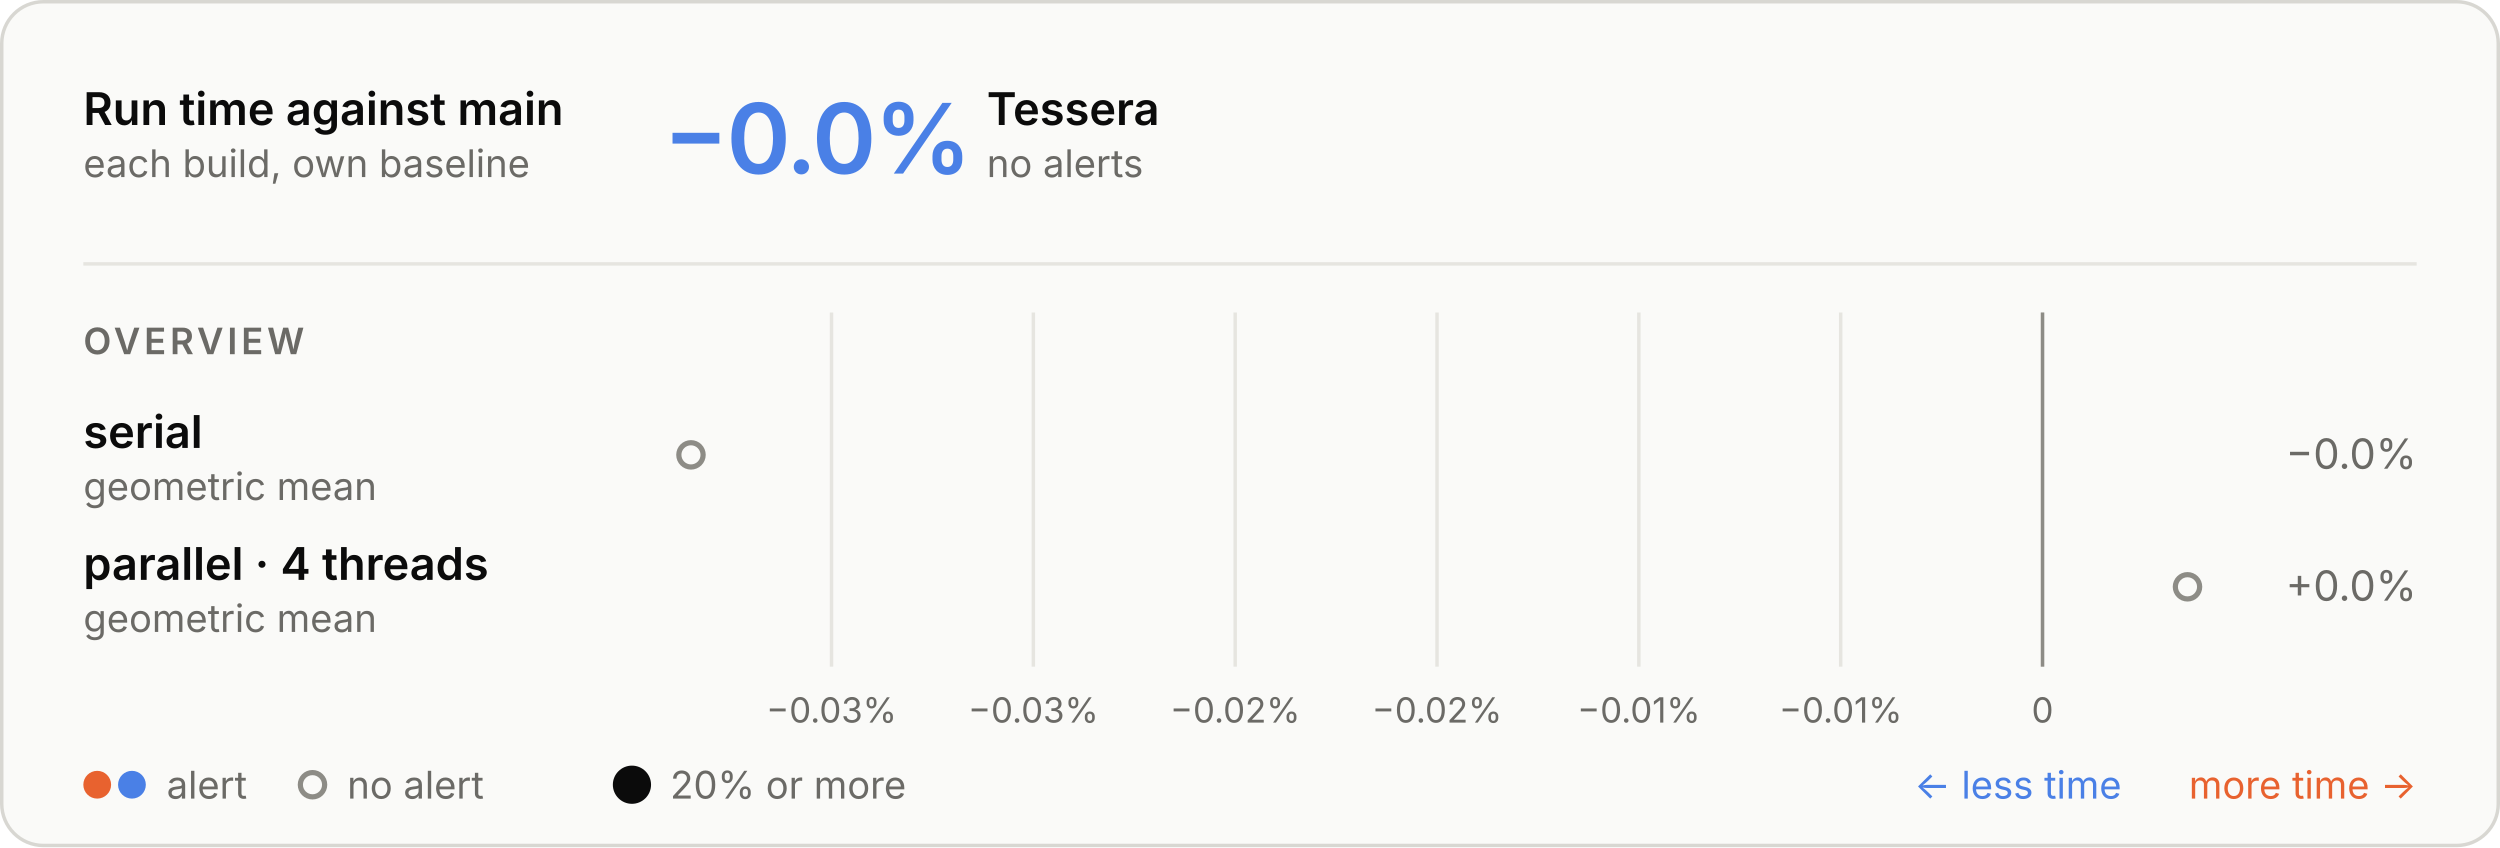
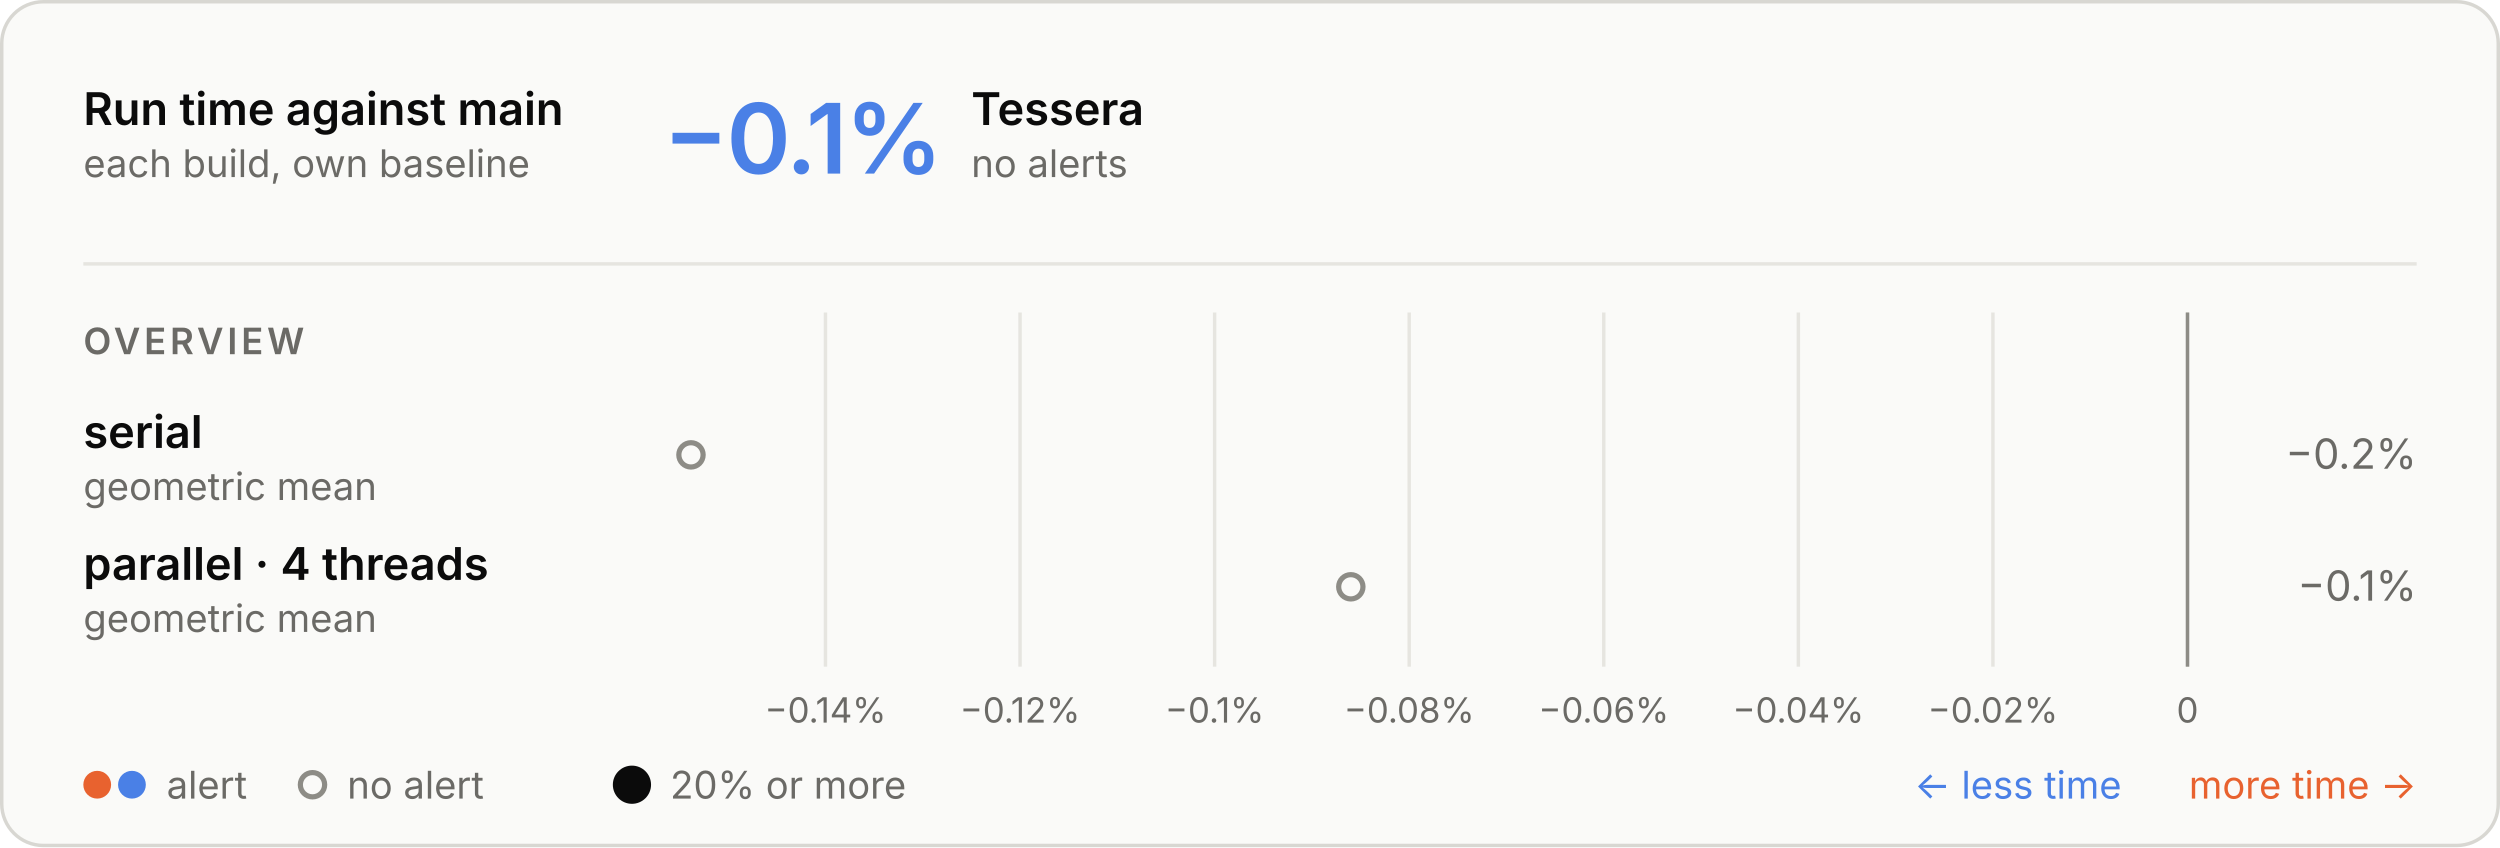
<svg xmlns="http://www.w3.org/2000/svg" aria-describedby="d" aria-labelledby="t" role="img" style="font-family:Inter, -apple-system, BlinkMacSystemFont, &quot;Segoe UI&quot;, Helvetica, Arial, sans-serif;font-size:13px;background:none" viewBox="0 0 720 244" height="244" width="720" text-anchor="middle" font-size="10" font-family="system-ui, sans-serif" fill="currentColor" class="benchmark-figure">
  <style>:where(.benchmark-figure) {
  --plot-background: white;
  display: block;
  height: auto;
  height: intrinsic;
  max-width: 100%;
}
:where(.benchmark-figure text),
:where(.benchmark-figure tspan) {
  white-space: pre;
}</style>
  <g class="figure-fill-panel figure-stroke-border" stroke="#d8d7d2" fill="#fafaf8" aria-label="rect">
    <rect rx="12" height="243" width="719" y="0.5" x="0.5" />
  </g>
  <style>
    .benchmark-figure { font-feature-settings: "tnum", "cv11"; }
    .benchmark-figure [font-size="10.5"] { letter-spacing: 1.1px; }
    .benchmark-figure [font-size="28"] { font-feature-settings: "pnum"; letter-spacing: -.6px; }
    @media (prefers-color-scheme: dark) { .benchmark-figure .figure-fill-panel { fill: #1e1e1d; }
.benchmark-figure .figure-fill-muted { fill: #a3a29b; }
.benchmark-figure .figure-fill-ink { fill: #e8e7e3; }
.benchmark-figure .figure-stroke-border { stroke: #3a3a37; }
.benchmark-figure .figure-stroke-rule { stroke: #30302e; }
.benchmark-figure .figure-stroke-axis { stroke: #6f6e69; } }
    html:not(.dark) .benchmark-figure .figure-fill-panel { fill: #fafaf8; }
html.dark .benchmark-figure .figure-fill-panel { fill: #1e1e1d; }
html:not(.dark) .benchmark-figure .figure-fill-muted { fill: #6b6a66; }
html.dark .benchmark-figure .figure-fill-muted { fill: #a3a29b; }
html:not(.dark) .benchmark-figure .figure-fill-ink { fill: #0b0b0b; }
html.dark .benchmark-figure .figure-fill-ink { fill: #e8e7e3; }
html:not(.dark) .benchmark-figure .figure-stroke-border { stroke: #d8d7d2; }
html.dark .benchmark-figure .figure-stroke-border { stroke: #3a3a37; }
html:not(.dark) .benchmark-figure .figure-stroke-rule { stroke: #e6e5e0; }
html.dark .benchmark-figure .figure-stroke-rule { stroke: #30302e; }
html:not(.dark) .benchmark-figure .figure-stroke-axis { stroke: #8d8c86; }
html.dark .benchmark-figure .figure-stroke-axis { stroke: #6f6e69; }
  </style>
  <g class="figure-stroke-rule" stroke="#e6e5e0" aria-hidden="true" aria-label="x-grid">
-     <line y2="192" y1="90" x2="239.476" x1="239.476" />
-     <line y2="192" y1="90" x2="297.604" x1="297.604" />
-     <line y2="192" y1="90" x2="355.733" x1="355.733" />
-     <line y2="192" y1="90" x2="413.861" x1="413.861" />
-     <line y2="192" y1="90" x2="471.99" x1="471.99" />
-     <line y2="192" y1="90" x2="530.118" x1="530.118" />
-     <line y2="192" y1="90" x2="588.247" x1="588.247" />
+     <line y2="192" y1="90" x2="237.736" x1="237.736" />
+     <line y2="192" y1="90" x2="293.774" x1="293.774" />
+     <line y2="192" y1="90" x2="349.812" x1="349.812" />
+     <line y2="192" y1="90" x2="405.849" x1="405.849" />
+     <line y2="192" y1="90" x2="461.887" x1="461.887" />
+     <line y2="192" y1="90" x2="517.925" x1="517.925" />
+     <line y2="192" y1="90" x2="573.962" x1="573.962" />
+     <line y2="192" y1="90" x2="630" x1="630" />
  </g>
  <g class="figure-stroke-axis" stroke="#8d8c86" aria-label="rule">
-     <line y2="192" y1="90" x2="588.247" x1="588.247" />
+     <line y2="192" y1="90" x2="630" x1="630" />
  </g>
  <g class="figure-fill-muted" transform="translate(0,9)" font-variant="tabular-nums" font-size="10" fill="#6b6a66" aria-label="x-axis tick label">
-     <text transform="translate(239.4757,192)" y="0.71em">−0.03%</text>
-     <text transform="translate(297.6041,192)" y="0.71em">−0.03%</text>
-     <text transform="translate(355.7326,192)" y="0.71em">−0.02%</text>
-     <text transform="translate(413.8611,192)" y="0.71em">−0.02%</text>
-     <text transform="translate(471.9896,192)" y="0.71em">−0.01%</text>
-     <text transform="translate(530.1181,192)" y="0.71em">−0.01%</text>
-     <text transform="translate(588.2466,192)" y="0.71em">0</text>
+     <text transform="translate(237.7363,192)" y="0.71em">−0.14%</text>
+     <text transform="translate(293.7739,192)" y="0.71em">−0.12%</text>
+     <text transform="translate(349.8116,192)" y="0.71em">−0.1%</text>
+     <text transform="translate(405.8493,192)" y="0.71em">−0.08%</text>
+     <text transform="translate(461.887,192)" y="0.71em">−0.06%</text>
+     <text transform="translate(517.9246,192)" y="0.71em">−0.04%</text>
+     <text transform="translate(573.9623,192)" y="0.71em">−0.02%</text>
+     <text transform="translate(630,192)" y="0.71em">0</text>
  </g>
  <g class="figure-fill-panel figure-stroke-axis" stroke-width="1.5" stroke="#8d8c86" fill="#fafaf8" aria-label="dot">
    <circle r="3.5" cy="131" cx="199" />
-     <circle r="3.5" cy="169" cx="630" />
+     <circle r="3.5" cy="169" cx="389.035" />
  </g>
  <g class="figure-fill-ink" font-weight="600" font-size="13" text-anchor="start" fill="#0b0b0b" aria-label="text">
    <text transform="translate(24,36)">Run time against main</text>
  </g>
  <g class="figure-fill-muted" font-weight="400" font-size="11" text-anchor="start" fill="#6b6a66" aria-label="text">
    <text transform="translate(24,51)">each build, own baseline</text>
  </g>
  <g class="figure-stroke-rule" stroke="#e6e5e0" aria-label="rule">
    <line y2="76" y1="76" x2="696" x1="24" />
  </g>
  <g font-weight="600" font-size="28" text-anchor="start" fill="#4a80e6" aria-label="text">
-     <text transform="translate(191,50)">−0.0%</text>
+     <text transform="translate(191,50)">−0.1%</text>
  </g>
  <g class="figure-fill-ink" font-weight="600" font-size="13" text-anchor="start" fill="#0b0b0b" aria-label="text">
-     <text transform="translate(284.2,36)">Tessera</text>
+     <text transform="translate(279.72,36)">Tessera</text>
  </g>
  <g class="figure-fill-muted" font-weight="400" font-size="11" text-anchor="start" fill="#6b6a66" aria-label="text">
-     <text transform="translate(284.2,51)">no alerts</text>
+     <text transform="translate(279.72,51)">no alerts</text>
  </g>
  <g class="figure-fill-muted" font-weight="600" font-size="10.5" text-anchor="start" fill="#6b6a66" aria-label="text">
    <text transform="translate(24,102)">OVERVIEW</text>
  </g>
  <g class="figure-fill-ink" font-weight="600" font-size="13" text-anchor="start" fill="#0b0b0b" aria-label="text">
    <text transform="translate(24,129)">serial</text>
  </g>
  <g class="figure-fill-muted" font-weight="400" font-size="11" text-anchor="start" fill="#6b6a66" aria-label="text">
    <text transform="translate(24,144)">geometric mean</text>
  </g>
  <g class="figure-fill-muted" font-weight="400" font-size="12" text-anchor="end" fill="#6b6a66" aria-label="text">
-     <text transform="translate(696,135)">−0.0%</text>
+     <text transform="translate(696,135)">−0.2%</text>
  </g>
  <g class="figure-fill-ink" font-weight="600" font-size="13" text-anchor="start" fill="#0b0b0b" aria-label="text">
    <text transform="translate(24,167)">parallel · 4 threads</text>
  </g>
  <g class="figure-fill-muted" font-weight="400" font-size="11" text-anchor="start" fill="#6b6a66" aria-label="text">
    <text transform="translate(24,182)">geometric mean</text>
  </g>
  <g class="figure-fill-muted" font-weight="400" font-size="12" text-anchor="end" fill="#6b6a66" aria-label="text">
-     <text transform="translate(696,173)">+0.0%</text>
+     <text transform="translate(696,173)">−0.1%</text>
  </g>
  <g fill="#e8622f" aria-label="dot">
    <circle r="4" cy="226" cx="28" />
  </g>
  <g fill="#4a80e6" aria-label="dot">
    <circle r="4" cy="226" cx="38" />
  </g>
  <g class="figure-fill-muted" font-weight="400" font-size="11" text-anchor="start" fill="#6b6a66" aria-label="text">
    <text transform="translate(48,230)">alert</text>
  </g>
  <g class="figure-fill-panel figure-stroke-axis" stroke-width="1.5" stroke="#8d8c86" fill="#fafaf8" aria-label="dot">
    <circle r="3.5" cy="226" cx="90" />
  </g>
  <g class="figure-fill-muted" font-weight="400" font-size="11" text-anchor="start" fill="#6b6a66" aria-label="text">
    <text transform="translate(100,230)">no alert</text>
  </g>
  <g class="figure-fill-ink" fill="#0b0b0b" aria-label="dot">
    <circle r="5.5" cy="226" cx="182" />
  </g>
  <g class="figure-fill-muted" font-weight="400" font-size="11" text-anchor="start" fill="#6b6a66" aria-label="text">
    <text transform="translate(193,230)">20% or more</text>
  </g>
  <g font-weight="400" font-size="11" text-anchor="end" fill="#e8622f" aria-label="text">
    <text transform="translate(696,230)">more time →</text>
  </g>
  <g font-weight="400" font-size="11" text-anchor="end" fill="#4a80e6" aria-label="text">
    <text transform="translate(611,230)">← less time</text>
  </g>
</svg>
